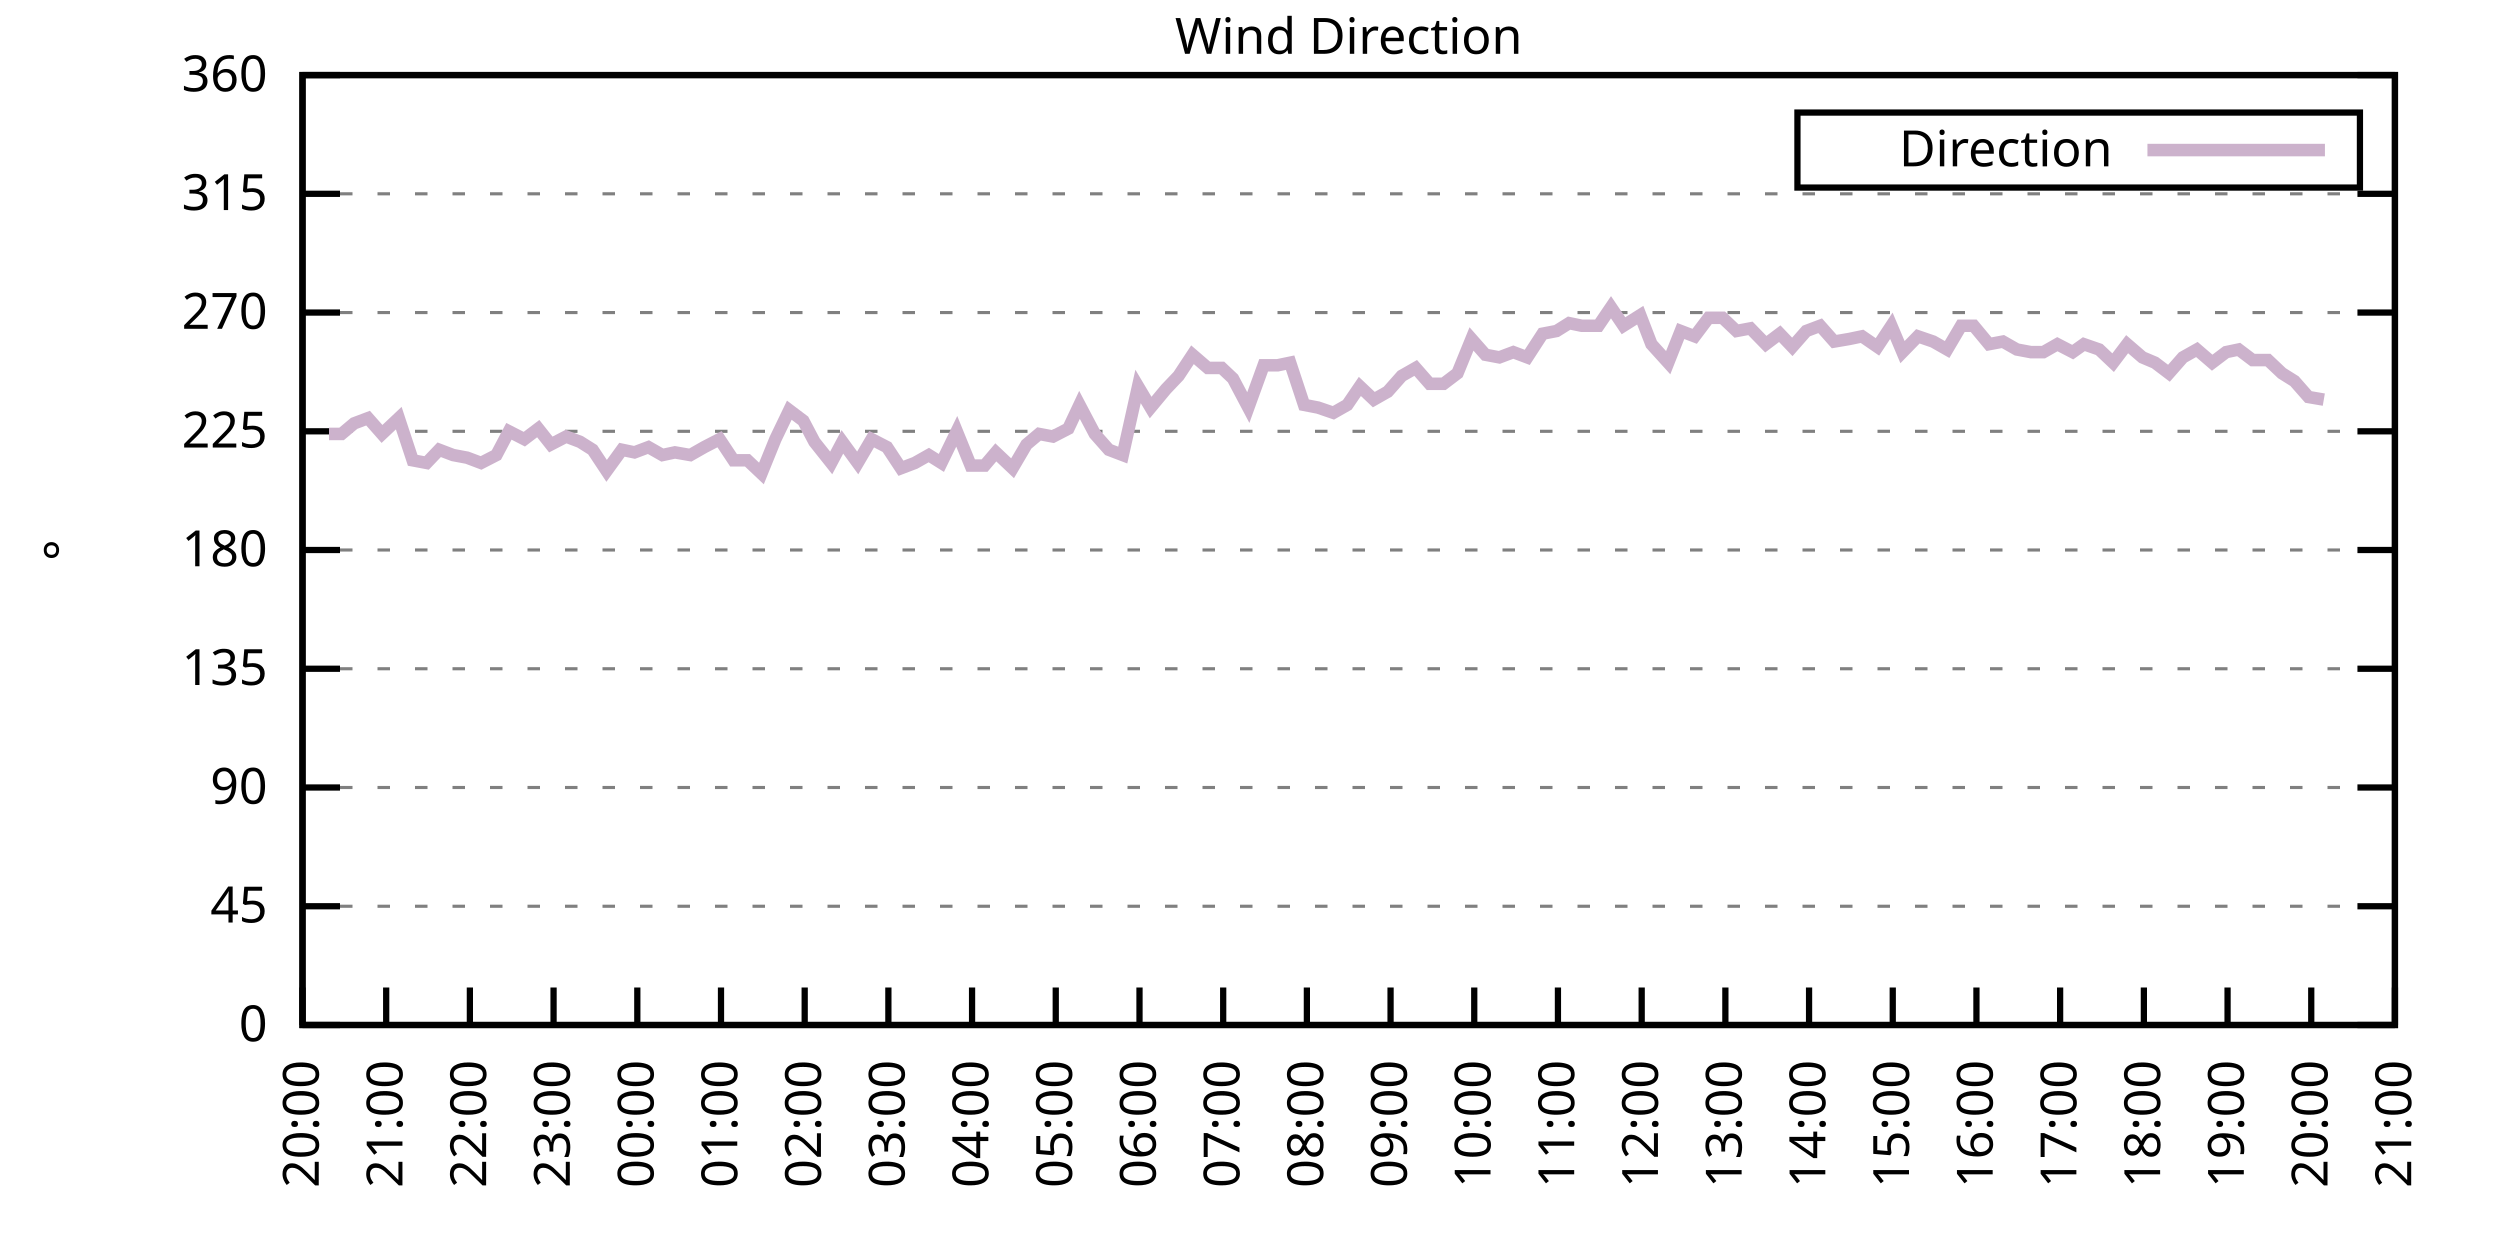
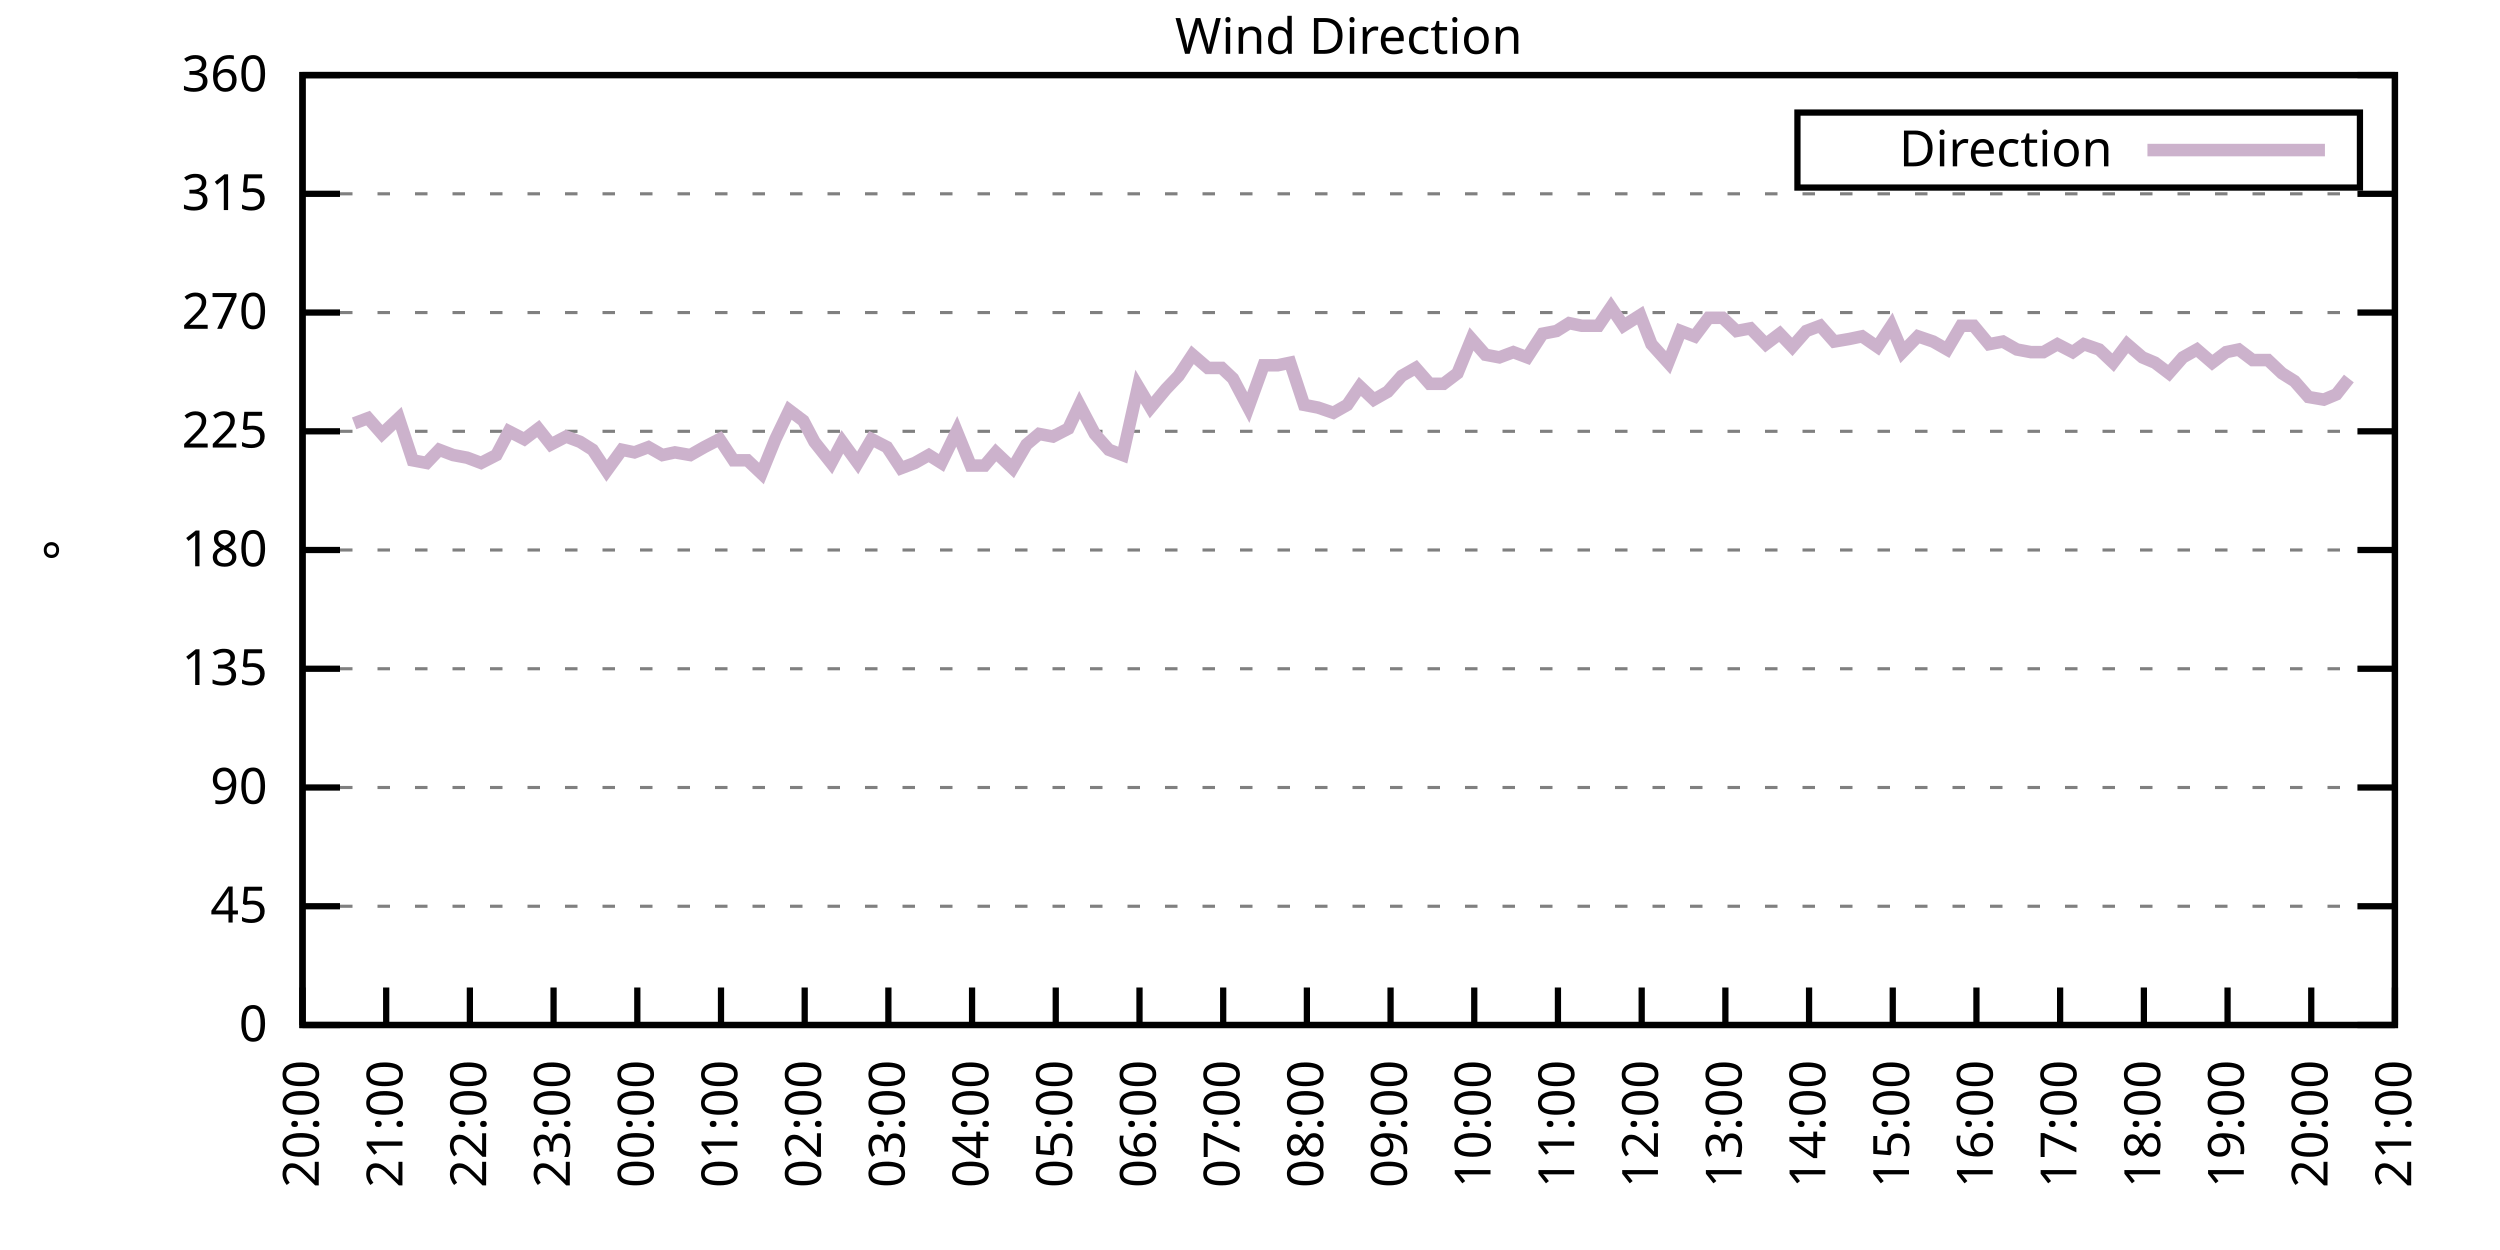
<svg xmlns="http://www.w3.org/2000/svg" xmlns:xlink="http://www.w3.org/1999/xlink" width="400" height="200" viewBox="0 0 400 200">
  <g id="gnuplot_canvas">
    <rect x="0" y="0" width="400" height="200" fill="none" />
    <defs>
      <circle id="gpDot" r="0.5" stroke-width="0.5" stroke="currentColor" />
      <path id="gpPt0" stroke-width="0.333" stroke="currentColor" d="M-1,0 h2 M0,-1 v2" />
      <path id="gpPt1" stroke-width="0.333" stroke="currentColor" d="M-1,-1 L1,1 M1,-1 L-1,1" />
      <path id="gpPt2" stroke-width="0.333" stroke="currentColor" d="M-1,0 L1,0 M0,-1 L0,1 M-1,-1 L1,1 M-1,1 L1,-1" />
      <rect id="gpPt3" stroke-width="0.333" stroke="currentColor" x="-1" y="-1" width="2" height="2" />
      <rect id="gpPt4" stroke-width="0.333" stroke="currentColor" fill="currentColor" x="-1" y="-1" width="2" height="2" />
      <circle id="gpPt5" stroke-width="0.333" stroke="currentColor" cx="0" cy="0" r="1" />
      <use xlink:href="#gpPt5" id="gpPt6" fill="currentColor" stroke="none" />
      <path id="gpPt7" stroke-width="0.333" stroke="currentColor" d="M0,-1.33 L-1.33,0.67 L1.33,0.67 z" />
      <use xlink:href="#gpPt7" id="gpPt8" fill="currentColor" stroke="none" />
      <use xlink:href="#gpPt7" id="gpPt9" stroke="currentColor" transform="rotate(180)" />
      <use xlink:href="#gpPt9" id="gpPt10" fill="currentColor" stroke="none" />
      <use xlink:href="#gpPt3" id="gpPt11" stroke="currentColor" transform="rotate(45)" />
      <use xlink:href="#gpPt11" id="gpPt12" fill="currentColor" stroke="none" />
      <path id="gpPt13" stroke-width="0.333" stroke="currentColor" d="M0,1.330 L1.265,0.411 L0.782,-1.067 L-0.782,-1.076 L-1.265,0.411 z" />
      <use xlink:href="#gpPt13" id="gpPt14" fill="currentColor" stroke="none" />
      <filter id="textbox" filterUnits="objectBoundingBox" x="0" y="0" height="1" width="1">
        <feFlood flood-color="white" flood-opacity="1" result="bgnd" />
        <feComposite in="SourceGraphic" in2="bgnd" operator="atop" />
      </filter>
      <filter id="greybox" filterUnits="objectBoundingBox" x="0" y="0" height="1" width="1">
        <feFlood flood-color="lightgrey" flood-opacity="1" result="grey" />
        <feComposite in="SourceGraphic" in2="grey" operator="atop" />
      </filter>
    </defs>
    <g fill="none" color="white" stroke="currentColor" stroke-width="1.00" stroke-linecap="butt" stroke-linejoin="miter">
</g>
    <g fill="none" color="black" stroke="currentColor" stroke-width="1.00" stroke-linecap="butt" stroke-linejoin="miter">
      <g stroke="none" shape-rendering="crispEdges">
        <polygon fill="rgb(255, 255, 255)" points="48.40,164.00 383.18,164.00 383.18,12.02 48.40,12.02 " />
      </g>
    </g>
    <g fill="none" color="black" stroke="currentColor" stroke-width="1.00" stroke-linecap="butt" stroke-linejoin="miter">
</g>
    <g fill="none" color="black" stroke="black" stroke-width="0.50" stroke-linecap="butt" stroke-linejoin="miter">
</g>
    <g fill="none" color="gray" stroke="currentColor" stroke-width="0.50" stroke-linecap="butt" stroke-linejoin="miter">
      <path stroke="gray" stroke-dasharray="2,4" class="gridline" d="M48.40,164.00 L383.19,164.00  " />
    </g>
    <g fill="none" color="gray" stroke="gray" stroke-width="1.00" stroke-linecap="butt" stroke-linejoin="miter">
</g>
    <g fill="none" color="black" stroke="currentColor" stroke-width="1.00" stroke-linecap="butt" stroke-linejoin="miter">
      <path stroke="black" d="M48.40,164.00 L54.40,164.00 M383.19,164.00 L377.19,164.00  " />
      <g transform="translate(42.80,166.60)" stroke="none" fill="black" font-family="Sans" font-size="8.00" text-anchor="end">
        <text>
          <tspan font-family="Sans"> 0</tspan>
        </text>
      </g>
    </g>
    <g fill="none" color="black" stroke="currentColor" stroke-width="1.00" stroke-linecap="butt" stroke-linejoin="miter">
</g>
    <g fill="none" color="black" stroke="black" stroke-width="0.50" stroke-linecap="butt" stroke-linejoin="miter">
</g>
    <g fill="none" color="gray" stroke="currentColor" stroke-width="0.50" stroke-linecap="butt" stroke-linejoin="miter">
      <path stroke="gray" stroke-dasharray="2,4" class="gridline" d="M48.40,145.00 L383.19,145.00  " />
    </g>
    <g fill="none" color="gray" stroke="gray" stroke-width="1.00" stroke-linecap="butt" stroke-linejoin="miter">
</g>
    <g fill="none" color="black" stroke="currentColor" stroke-width="1.00" stroke-linecap="butt" stroke-linejoin="miter">
      <path stroke="black" d="M48.40,145.00 L54.40,145.00 M383.19,145.00 L377.19,145.00  " />
      <g transform="translate(42.80,147.60)" stroke="none" fill="black" font-family="Sans" font-size="8.00" text-anchor="end">
        <text>
          <tspan font-family="Sans"> 45</tspan>
        </text>
      </g>
    </g>
    <g fill="none" color="black" stroke="currentColor" stroke-width="1.00" stroke-linecap="butt" stroke-linejoin="miter">
</g>
    <g fill="none" color="black" stroke="black" stroke-width="0.50" stroke-linecap="butt" stroke-linejoin="miter">
</g>
    <g fill="none" color="gray" stroke="currentColor" stroke-width="0.50" stroke-linecap="butt" stroke-linejoin="miter">
      <path stroke="gray" stroke-dasharray="2,4" class="gridline" d="M48.40,126.00 L383.19,126.00  " />
    </g>
    <g fill="none" color="gray" stroke="gray" stroke-width="1.00" stroke-linecap="butt" stroke-linejoin="miter">
</g>
    <g fill="none" color="black" stroke="currentColor" stroke-width="1.00" stroke-linecap="butt" stroke-linejoin="miter">
      <path stroke="black" d="M48.40,126.00 L54.40,126.00 M383.19,126.00 L377.19,126.00  " />
      <g transform="translate(42.80,128.60)" stroke="none" fill="black" font-family="Sans" font-size="8.00" text-anchor="end">
        <text>
          <tspan font-family="Sans"> 90</tspan>
        </text>
      </g>
    </g>
    <g fill="none" color="black" stroke="currentColor" stroke-width="1.00" stroke-linecap="butt" stroke-linejoin="miter">
</g>
    <g fill="none" color="black" stroke="black" stroke-width="0.50" stroke-linecap="butt" stroke-linejoin="miter">
</g>
    <g fill="none" color="gray" stroke="currentColor" stroke-width="0.50" stroke-linecap="butt" stroke-linejoin="miter">
      <path stroke="gray" stroke-dasharray="2,4" class="gridline" d="M48.40,107.00 L383.19,107.00  " />
    </g>
    <g fill="none" color="gray" stroke="gray" stroke-width="1.00" stroke-linecap="butt" stroke-linejoin="miter">
</g>
    <g fill="none" color="black" stroke="currentColor" stroke-width="1.00" stroke-linecap="butt" stroke-linejoin="miter">
      <path stroke="black" d="M48.40,107.00 L54.40,107.00 M383.19,107.00 L377.19,107.00  " />
      <g transform="translate(42.80,109.60)" stroke="none" fill="black" font-family="Sans" font-size="8.00" text-anchor="end">
        <text>
          <tspan font-family="Sans"> 135</tspan>
        </text>
      </g>
    </g>
    <g fill="none" color="black" stroke="currentColor" stroke-width="1.00" stroke-linecap="butt" stroke-linejoin="miter">
</g>
    <g fill="none" color="black" stroke="black" stroke-width="0.50" stroke-linecap="butt" stroke-linejoin="miter">
</g>
    <g fill="none" color="gray" stroke="currentColor" stroke-width="0.50" stroke-linecap="butt" stroke-linejoin="miter">
      <path stroke="gray" stroke-dasharray="2,4" class="gridline" d="M48.40,88.00 L383.19,88.00  " />
    </g>
    <g fill="none" color="gray" stroke="gray" stroke-width="1.00" stroke-linecap="butt" stroke-linejoin="miter">
</g>
    <g fill="none" color="black" stroke="currentColor" stroke-width="1.00" stroke-linecap="butt" stroke-linejoin="miter">
      <path stroke="black" d="M48.40,88.00 L54.40,88.00 M383.19,88.00 L377.19,88.00  " />
      <g transform="translate(42.80,90.60)" stroke="none" fill="black" font-family="Sans" font-size="8.00" text-anchor="end">
        <text>
          <tspan font-family="Sans"> 180</tspan>
        </text>
      </g>
    </g>
    <g fill="none" color="black" stroke="currentColor" stroke-width="1.00" stroke-linecap="butt" stroke-linejoin="miter">
</g>
    <g fill="none" color="black" stroke="black" stroke-width="0.50" stroke-linecap="butt" stroke-linejoin="miter">
</g>
    <g fill="none" color="gray" stroke="currentColor" stroke-width="0.50" stroke-linecap="butt" stroke-linejoin="miter">
      <path stroke="gray" stroke-dasharray="2,4" class="gridline" d="M48.40,69.01 L383.19,69.01  " />
    </g>
    <g fill="none" color="gray" stroke="gray" stroke-width="1.00" stroke-linecap="butt" stroke-linejoin="miter">
</g>
    <g fill="none" color="black" stroke="currentColor" stroke-width="1.00" stroke-linecap="butt" stroke-linejoin="miter">
      <path stroke="black" d="M48.40,69.01 L54.40,69.01 M383.19,69.01 L377.19,69.01  " />
      <g transform="translate(42.80,71.61)" stroke="none" fill="black" font-family="Sans" font-size="8.00" text-anchor="end">
        <text>
          <tspan font-family="Sans"> 225</tspan>
        </text>
      </g>
    </g>
    <g fill="none" color="black" stroke="currentColor" stroke-width="1.00" stroke-linecap="butt" stroke-linejoin="miter">
</g>
    <g fill="none" color="black" stroke="black" stroke-width="0.50" stroke-linecap="butt" stroke-linejoin="miter">
</g>
    <g fill="none" color="gray" stroke="currentColor" stroke-width="0.50" stroke-linecap="butt" stroke-linejoin="miter">
      <path stroke="gray" stroke-dasharray="2,4" class="gridline" d="M48.40,50.01 L383.19,50.01  " />
    </g>
    <g fill="none" color="gray" stroke="gray" stroke-width="1.00" stroke-linecap="butt" stroke-linejoin="miter">
</g>
    <g fill="none" color="black" stroke="currentColor" stroke-width="1.00" stroke-linecap="butt" stroke-linejoin="miter">
      <path stroke="black" d="M48.40,50.01 L54.40,50.01 M383.19,50.01 L377.19,50.01  " />
      <g transform="translate(42.80,52.61)" stroke="none" fill="black" font-family="Sans" font-size="8.00" text-anchor="end">
        <text>
          <tspan font-family="Sans"> 270</tspan>
        </text>
      </g>
    </g>
    <g fill="none" color="black" stroke="currentColor" stroke-width="1.00" stroke-linecap="butt" stroke-linejoin="miter">
</g>
    <g fill="none" color="black" stroke="black" stroke-width="0.50" stroke-linecap="butt" stroke-linejoin="miter">
</g>
    <g fill="none" color="gray" stroke="currentColor" stroke-width="0.50" stroke-linecap="butt" stroke-linejoin="miter">
      <path stroke="gray" stroke-dasharray="2,4" class="gridline" d="M48.40,31.01 L383.19,31.01  " />
    </g>
    <g fill="none" color="gray" stroke="gray" stroke-width="1.00" stroke-linecap="butt" stroke-linejoin="miter">
</g>
    <g fill="none" color="black" stroke="currentColor" stroke-width="1.00" stroke-linecap="butt" stroke-linejoin="miter">
      <path stroke="black" d="M48.40,31.01 L54.40,31.01 M383.19,31.01 L377.19,31.01  " />
      <g transform="translate(42.80,33.61)" stroke="none" fill="black" font-family="Sans" font-size="8.00" text-anchor="end">
        <text>
          <tspan font-family="Sans"> 315</tspan>
        </text>
      </g>
    </g>
    <g fill="none" color="black" stroke="currentColor" stroke-width="1.00" stroke-linecap="butt" stroke-linejoin="miter">
</g>
    <g fill="none" color="black" stroke="black" stroke-width="0.50" stroke-linecap="butt" stroke-linejoin="miter">
</g>
    <g fill="none" color="gray" stroke="currentColor" stroke-width="0.50" stroke-linecap="butt" stroke-linejoin="miter">
      <path stroke="gray" stroke-dasharray="2,4" class="gridline" d="M48.40,12.01 L383.19,12.01  " />
    </g>
    <g fill="none" color="gray" stroke="gray" stroke-width="1.00" stroke-linecap="butt" stroke-linejoin="miter">
</g>
    <g fill="none" color="black" stroke="currentColor" stroke-width="1.00" stroke-linecap="butt" stroke-linejoin="miter">
      <path stroke="black" d="M48.40,12.01 L54.40,12.01 M383.19,12.01 L377.19,12.01  " />
      <g transform="translate(42.80,14.61)" stroke="none" fill="black" font-family="Sans" font-size="8.00" text-anchor="end">
        <text>
          <tspan font-family="Sans"> 360</tspan>
        </text>
      </g>
    </g>
    <g fill="none" color="black" stroke="currentColor" stroke-width="1.00" stroke-linecap="butt" stroke-linejoin="miter">
      <path stroke="black" d="M48.40,164.00 L48.40,158.00  " />
      <g transform="translate(51.00,169.60) rotate(270.00)" stroke="none" fill="black" font-family="Sans" font-size="8.00" text-anchor="end">
        <text>
          <tspan font-family="Sans">20:00</tspan>
        </text>
      </g>
    </g>
    <g fill="none" color="black" stroke="currentColor" stroke-width="1.00" stroke-linecap="butt" stroke-linejoin="miter">
      <path stroke="black" d="M61.79,164.00 L61.79,158.00  " />
      <g transform="translate(64.39,169.60) rotate(270.00)" stroke="none" fill="black" font-family="Sans" font-size="8.00" text-anchor="end">
        <text>
          <tspan font-family="Sans">21:00</tspan>
        </text>
      </g>
    </g>
    <g fill="none" color="black" stroke="currentColor" stroke-width="1.00" stroke-linecap="butt" stroke-linejoin="miter">
      <path stroke="black" d="M75.18,164.00 L75.18,158.00  " />
      <g transform="translate(77.78,169.60) rotate(270.00)" stroke="none" fill="black" font-family="Sans" font-size="8.00" text-anchor="end">
        <text>
          <tspan font-family="Sans">22:00</tspan>
        </text>
      </g>
    </g>
    <g fill="none" color="black" stroke="currentColor" stroke-width="1.00" stroke-linecap="butt" stroke-linejoin="miter">
      <path stroke="black" d="M88.57,164.00 L88.57,158.00  " />
      <g transform="translate(91.17,169.60) rotate(270.00)" stroke="none" fill="black" font-family="Sans" font-size="8.00" text-anchor="end">
        <text>
          <tspan font-family="Sans">23:00</tspan>
        </text>
      </g>
    </g>
    <g fill="none" color="black" stroke="currentColor" stroke-width="1.00" stroke-linecap="butt" stroke-linejoin="miter">
      <path stroke="black" d="M101.97,164.00 L101.97,158.00  " />
      <g transform="translate(104.57,169.60) rotate(270.00)" stroke="none" fill="black" font-family="Sans" font-size="8.00" text-anchor="end">
        <text>
          <tspan font-family="Sans">00:00</tspan>
        </text>
      </g>
    </g>
    <g fill="none" color="black" stroke="currentColor" stroke-width="1.00" stroke-linecap="butt" stroke-linejoin="miter">
      <path stroke="black" d="M115.36,164.00 L115.36,158.00  " />
      <g transform="translate(117.96,169.60) rotate(270.00)" stroke="none" fill="black" font-family="Sans" font-size="8.00" text-anchor="end">
        <text>
          <tspan font-family="Sans">01:00</tspan>
        </text>
      </g>
    </g>
    <g fill="none" color="black" stroke="currentColor" stroke-width="1.00" stroke-linecap="butt" stroke-linejoin="miter">
      <path stroke="black" d="M128.75,164.00 L128.75,158.00  " />
      <g transform="translate(131.35,169.60) rotate(270.00)" stroke="none" fill="black" font-family="Sans" font-size="8.00" text-anchor="end">
        <text>
          <tspan font-family="Sans">02:00</tspan>
        </text>
      </g>
    </g>
    <g fill="none" color="black" stroke="currentColor" stroke-width="1.00" stroke-linecap="butt" stroke-linejoin="miter">
      <path stroke="black" d="M142.14,164.00 L142.14,158.00  " />
      <g transform="translate(144.74,169.60) rotate(270.00)" stroke="none" fill="black" font-family="Sans" font-size="8.00" text-anchor="end">
        <text>
          <tspan font-family="Sans">03:00</tspan>
        </text>
      </g>
    </g>
    <g fill="none" color="black" stroke="currentColor" stroke-width="1.00" stroke-linecap="butt" stroke-linejoin="miter">
      <path stroke="black" d="M155.53,164.00 L155.53,158.00  " />
      <g transform="translate(158.13,169.60) rotate(270.00)" stroke="none" fill="black" font-family="Sans" font-size="8.00" text-anchor="end">
        <text>
          <tspan font-family="Sans">04:00</tspan>
        </text>
      </g>
    </g>
    <g fill="none" color="black" stroke="currentColor" stroke-width="1.00" stroke-linecap="butt" stroke-linejoin="miter">
      <path stroke="black" d="M168.92,164.00 L168.92,158.00  " />
      <g transform="translate(171.52,169.60) rotate(270.00)" stroke="none" fill="black" font-family="Sans" font-size="8.00" text-anchor="end">
        <text>
          <tspan font-family="Sans">05:00</tspan>
        </text>
      </g>
    </g>
    <g fill="none" color="black" stroke="currentColor" stroke-width="1.00" stroke-linecap="butt" stroke-linejoin="miter">
      <path stroke="black" d="M182.32,164.00 L182.32,158.00  " />
      <g transform="translate(184.92,169.60) rotate(270.00)" stroke="none" fill="black" font-family="Sans" font-size="8.00" text-anchor="end">
        <text>
          <tspan font-family="Sans">06:00</tspan>
        </text>
      </g>
    </g>
    <g fill="none" color="black" stroke="currentColor" stroke-width="1.00" stroke-linecap="butt" stroke-linejoin="miter">
      <path stroke="black" d="M195.71,164.00 L195.71,158.00  " />
      <g transform="translate(198.31,169.60) rotate(270.00)" stroke="none" fill="black" font-family="Sans" font-size="8.00" text-anchor="end">
        <text>
          <tspan font-family="Sans">07:00</tspan>
        </text>
      </g>
    </g>
    <g fill="none" color="black" stroke="currentColor" stroke-width="1.00" stroke-linecap="butt" stroke-linejoin="miter">
      <path stroke="black" d="M209.10,164.00 L209.10,158.00  " />
      <g transform="translate(211.70,169.60) rotate(270.00)" stroke="none" fill="black" font-family="Sans" font-size="8.00" text-anchor="end">
        <text>
          <tspan font-family="Sans">08:00</tspan>
        </text>
      </g>
    </g>
    <g fill="none" color="black" stroke="currentColor" stroke-width="1.00" stroke-linecap="butt" stroke-linejoin="miter">
      <path stroke="black" d="M222.49,164.00 L222.49,158.00  " />
      <g transform="translate(225.09,169.60) rotate(270.00)" stroke="none" fill="black" font-family="Sans" font-size="8.00" text-anchor="end">
        <text>
          <tspan font-family="Sans">09:00</tspan>
        </text>
      </g>
    </g>
    <g fill="none" color="black" stroke="currentColor" stroke-width="1.00" stroke-linecap="butt" stroke-linejoin="miter">
      <path stroke="black" d="M235.88,164.00 L235.88,158.00  " />
      <g transform="translate(238.48,169.60) rotate(270.00)" stroke="none" fill="black" font-family="Sans" font-size="8.00" text-anchor="end">
        <text>
          <tspan font-family="Sans">10:00</tspan>
        </text>
      </g>
    </g>
    <g fill="none" color="black" stroke="currentColor" stroke-width="1.00" stroke-linecap="butt" stroke-linejoin="miter">
      <path stroke="black" d="M249.27,164.00 L249.27,158.00  " />
      <g transform="translate(251.87,169.60) rotate(270.00)" stroke="none" fill="black" font-family="Sans" font-size="8.00" text-anchor="end">
        <text>
          <tspan font-family="Sans">11:00</tspan>
        </text>
      </g>
    </g>
    <g fill="none" color="black" stroke="currentColor" stroke-width="1.00" stroke-linecap="butt" stroke-linejoin="miter">
      <path stroke="black" d="M262.67,164.00 L262.67,158.00  " />
      <g transform="translate(265.27,169.60) rotate(270.00)" stroke="none" fill="black" font-family="Sans" font-size="8.00" text-anchor="end">
        <text>
          <tspan font-family="Sans">12:00</tspan>
        </text>
      </g>
    </g>
    <g fill="none" color="black" stroke="currentColor" stroke-width="1.00" stroke-linecap="butt" stroke-linejoin="miter">
      <path stroke="black" d="M276.06,164.00 L276.06,158.00  " />
      <g transform="translate(278.66,169.60) rotate(270.00)" stroke="none" fill="black" font-family="Sans" font-size="8.00" text-anchor="end">
        <text>
          <tspan font-family="Sans">13:00</tspan>
        </text>
      </g>
    </g>
    <g fill="none" color="black" stroke="currentColor" stroke-width="1.00" stroke-linecap="butt" stroke-linejoin="miter">
      <path stroke="black" d="M289.45,164.00 L289.45,158.00  " />
      <g transform="translate(292.05,169.60) rotate(270.00)" stroke="none" fill="black" font-family="Sans" font-size="8.00" text-anchor="end">
        <text>
          <tspan font-family="Sans">14:00</tspan>
        </text>
      </g>
    </g>
    <g fill="none" color="black" stroke="currentColor" stroke-width="1.00" stroke-linecap="butt" stroke-linejoin="miter">
      <path stroke="black" d="M302.84,164.00 L302.84,158.00  " />
      <g transform="translate(305.44,169.60) rotate(270.00)" stroke="none" fill="black" font-family="Sans" font-size="8.00" text-anchor="end">
        <text>
          <tspan font-family="Sans">15:00</tspan>
        </text>
      </g>
    </g>
    <g fill="none" color="black" stroke="currentColor" stroke-width="1.00" stroke-linecap="butt" stroke-linejoin="miter">
      <path stroke="black" d="M316.23,164.00 L316.23,158.00  " />
      <g transform="translate(318.83,169.60) rotate(270.00)" stroke="none" fill="black" font-family="Sans" font-size="8.00" text-anchor="end">
        <text>
          <tspan font-family="Sans">16:00</tspan>
        </text>
      </g>
    </g>
    <g fill="none" color="black" stroke="currentColor" stroke-width="1.00" stroke-linecap="butt" stroke-linejoin="miter">
      <path stroke="black" d="M329.62,164.00 L329.62,158.00  " />
      <g transform="translate(332.22,169.60) rotate(270.00)" stroke="none" fill="black" font-family="Sans" font-size="8.00" text-anchor="end">
        <text>
          <tspan font-family="Sans">17:00</tspan>
        </text>
      </g>
    </g>
    <g fill="none" color="black" stroke="currentColor" stroke-width="1.00" stroke-linecap="butt" stroke-linejoin="miter">
      <path stroke="black" d="M343.02,164.00 L343.02,158.00  " />
      <g transform="translate(345.62,169.60) rotate(270.00)" stroke="none" fill="black" font-family="Sans" font-size="8.00" text-anchor="end">
        <text>
          <tspan font-family="Sans">18:00</tspan>
        </text>
      </g>
    </g>
    <g fill="none" color="black" stroke="currentColor" stroke-width="1.00" stroke-linecap="butt" stroke-linejoin="miter">
      <path stroke="black" d="M356.41,164.00 L356.41,158.00  " />
      <g transform="translate(359.01,169.60) rotate(270.00)" stroke="none" fill="black" font-family="Sans" font-size="8.00" text-anchor="end">
        <text>
          <tspan font-family="Sans">19:00</tspan>
        </text>
      </g>
    </g>
    <g fill="none" color="black" stroke="currentColor" stroke-width="1.00" stroke-linecap="butt" stroke-linejoin="miter">
      <path stroke="black" d="M369.80,164.00 L369.80,158.00  " />
      <g transform="translate(372.40,169.60) rotate(270.00)" stroke="none" fill="black" font-family="Sans" font-size="8.00" text-anchor="end">
        <text>
          <tspan font-family="Sans">20:00</tspan>
        </text>
      </g>
    </g>
    <g fill="none" color="black" stroke="currentColor" stroke-width="1.00" stroke-linecap="butt" stroke-linejoin="miter">
      <path stroke="black" d="M383.19,164.00 L383.19,158.00  " />
      <g transform="translate(385.79,169.60) rotate(270.00)" stroke="none" fill="black" font-family="Sans" font-size="8.00" text-anchor="end">
        <text>
          <tspan font-family="Sans">21:00</tspan>
        </text>
      </g>
    </g>
    <g fill="none" color="black" stroke="currentColor" stroke-width="1.00" stroke-linecap="butt" stroke-linejoin="miter">
</g>
    <g fill="none" color="black" stroke="currentColor" stroke-width="1.00" stroke-linecap="butt" stroke-linejoin="miter">
      <path stroke="black" d="M48.40,12.01 L48.40,164.00 L383.19,164.00 L383.19,12.01 L48.40,12.01 Z  " />
    </g>
    <g fill="none" color="black" stroke="currentColor" stroke-width="1.00" stroke-linecap="butt" stroke-linejoin="miter">
</g>
    <g fill="none" color="black" stroke="currentColor" stroke-width="1.00" stroke-linecap="butt" stroke-linejoin="miter">
      <path stroke="black" d="M287.59,30.01 L287.59,18.01 L377.59,18.01 L377.59,30.01 L287.59,30.01 Z  " />
    </g>
    <g id="Wind_direction_plot_1">
      <g fill="none" color="white" stroke="black" stroke-width="2.00" stroke-linecap="butt" stroke-linejoin="miter">
</g>
      <g fill="none" color="black" stroke="currentColor" stroke-width="2.00" stroke-linecap="butt" stroke-linejoin="miter">
        <g transform="translate(337.99,26.61)" stroke="none" fill="black" font-family="Sans" font-size="8.00" text-anchor="end">
          <text>
            <tspan font-family="Sans">Direction</tspan>
          </text>
        </g>
      </g>
      <g fill="none" color="black" stroke="currentColor" stroke-width="2.00" stroke-linecap="butt" stroke-linejoin="miter">
-         <path stroke="rgb(204, 178, 204)" d="M343.59,24.01 L371.99,24.01 M52.64,69.43 L54.65,69.43 L56.66,67.74 L58.89,66.90 L61.12,69.43 L63.80,66.90   L66.03,73.65 L68.26,74.07 L70.27,71.96 L72.50,72.81 L74.74,73.23 L76.97,74.07 L79.42,72.81 L81.43,69.01   L83.89,70.27 L86.12,68.58 L88.13,71.12 L90.58,69.85 L92.82,70.70 L94.82,71.96 L97.06,75.34 L99.51,71.96   L101.52,72.38 L103.75,71.54 L105.98,72.81 L107.99,72.38 L110.45,72.81 L112.68,71.54 L115.13,70.27 L117.37,73.65   L119.60,73.65 L121.83,75.76 L124.06,70.27 L126.29,65.63 L128.53,67.32 L130.31,70.70 L132.99,74.07 L134.78,70.70   L137.23,74.07 L139.46,70.27 L141.92,71.54 L144.15,74.92 L146.38,74.07 L148.61,72.81 L150.62,74.07 L153.08,69.01   L155.31,74.49 L157.54,74.49 L159.33,72.38 L162.01,74.92 L164.24,71.12 L166.25,69.43 L168.48,69.85 L170.93,68.58   L172.72,64.78 L175.17,69.43 L177.41,71.96 L179.64,72.81 L182.09,61.83 L184.10,65.21 L186.56,62.25 L188.57,60.14   L190.80,56.76 L193.25,58.87 L195.48,58.87 L197.27,60.56 L199.73,65.21 L202.18,58.45 L204.41,58.45 L206.42,58.03   L208.65,64.78 L210.88,65.21 L213.34,66.05 L215.57,64.78 L217.58,61.83 L219.81,63.94 L222.04,62.67 L224.28,60.14   L226.51,58.87 L228.74,61.41 L230.97,61.41 L233.20,59.72 L235.44,54.23 L237.67,56.76 L239.90,57.18 L242.13,56.34   L244.36,57.18 L246.82,53.39 L249.05,52.96 L251.06,51.70 L253.07,52.12 L255.75,52.12 L257.76,49.16 L259.76,52.12   L262.44,50.43 L264.23,55.07 L266.91,58.03 L268.92,52.96 L271.15,53.81 L273.38,50.85 L275.61,50.85 L277.84,52.96   L280.07,52.54 L282.53,55.07 L284.76,53.39 L286.77,55.50 L289.00,52.96 L291.23,52.12 L293.47,54.65 L295.92,54.23   L297.93,53.81 L300.39,55.50 L302.62,52.12 L304.40,56.34 L306.86,53.81 L309.31,54.65 L311.54,55.92 L313.78,52.12   L315.79,52.12 L318.24,55.07 L320.47,54.65 L322.70,55.92 L324.94,56.34 L326.95,56.34 L329.18,55.07 L331.63,56.34   L333.42,55.07 L335.87,55.92 L338.10,58.03 L340.34,55.07 L342.79,57.18 L344.80,58.03 L347.03,59.72 L349.26,57.18   L351.50,55.92 L353.95,58.03 L356.18,56.34 L358.19,55.92 L360.42,57.61 L362.88,57.61 L365.11,59.72 L367.12,60.98   L369.35,63.52 L371.81,63.94  " />
+         <path stroke="rgb(204, 178, 204)" d="M343.59,24.01 L371.99,24.01 M56.66,67.74 L58.89,66.90 L61.12,69.43 L63.80,66.90 L66.03,73.65 L68.26,74.07   L70.27,71.96 L72.50,72.81 L74.74,73.23 L76.97,74.07 L79.42,72.81 L81.43,69.01 L83.89,70.27 L86.12,68.58   L88.13,71.12 L90.58,69.85 L92.82,70.70 L94.82,71.96 L97.06,75.34 L99.51,71.96 L101.52,72.38 L103.75,71.54   L105.98,72.81 L107.99,72.38 L110.45,72.81 L112.68,71.54 L115.13,70.27 L117.37,73.65 L119.60,73.65 L121.83,75.76   L124.06,70.27 L126.29,65.63 L128.53,67.32 L130.31,70.70 L132.99,74.07 L134.78,70.70 L137.23,74.07 L139.46,70.27   L141.92,71.54 L144.15,74.92 L146.38,74.07 L148.61,72.81 L150.62,74.07 L153.08,69.01 L155.31,74.49 L157.54,74.49   L159.33,72.38 L162.01,74.92 L164.24,71.12 L166.25,69.43 L168.48,69.85 L170.93,68.58 L172.72,64.78 L175.17,69.43   L177.41,71.96 L179.64,72.81 L182.09,61.83 L184.10,65.21 L186.56,62.25 L188.57,60.14 L190.80,56.76 L193.25,58.87   L195.48,58.87 L197.27,60.56 L199.73,65.21 L202.18,58.45 L204.41,58.45 L206.42,58.03 L208.65,64.78 L210.88,65.21   L213.34,66.05 L215.57,64.78 L217.58,61.83 L219.81,63.94 L222.04,62.67 L224.28,60.14 L226.51,58.87 L228.74,61.41   L230.97,61.41 L233.20,59.72 L235.44,54.23 L237.67,56.76 L239.90,57.18 L242.13,56.34 L244.36,57.18 L246.82,53.39   L249.05,52.96 L251.06,51.70 L253.07,52.12 L255.75,52.12 L257.76,49.16 L259.76,52.12 L262.44,50.43 L264.23,55.07   L266.91,58.03 L268.92,52.96 L271.15,53.81 L273.38,50.85 L275.61,50.85 L277.84,52.96 L280.07,52.54 L282.53,55.07   L284.76,53.39 L286.77,55.50 L289.00,52.96 L291.23,52.12 L293.47,54.65 L295.92,54.23 L297.93,53.81 L300.39,55.50   L302.62,52.12 L304.40,56.34 L306.86,53.81 L309.31,54.65 L311.54,55.92 L313.78,52.12 L315.79,52.12 L318.24,55.07   L320.47,54.65 L322.70,55.92 L324.94,56.34 L326.95,56.34 L329.18,55.07 L331.63,56.34 L333.42,55.07 L335.87,55.92   L338.10,58.03 L340.34,55.07 L342.79,57.18 L344.80,58.03 L347.03,59.72 L349.26,57.18 L351.50,55.92 L353.95,58.03   L356.18,56.34 L358.19,55.92 L360.42,57.61 L362.88,57.61 L365.11,59.72 L367.12,60.98 L369.35,63.52 L371.81,63.94   L373.82,63.10 L375.82,60.56  " />
      </g>
    </g>
    <g fill="none" color="black" stroke="currentColor" stroke-width="2.00" stroke-linecap="butt" stroke-linejoin="miter">
</g>
    <g fill="none" color="black" stroke="black" stroke-width="1.00" stroke-linecap="butt" stroke-linejoin="miter">
</g>
    <g fill="none" color="black" stroke="currentColor" stroke-width="1.00" stroke-linecap="butt" stroke-linejoin="miter">
      <path stroke="black" d="M48.40,12.01 L48.40,164.00 L383.19,164.00 L383.19,12.01 L48.40,12.01 Z  " />
      <g transform="translate(12.80,88.01) rotate(270.00)" stroke="none" fill="black" font-family="Sans" font-size="8.00" text-anchor="middle">
        <text>
          <tspan font-family="Sans">°</tspan>
        </text>
      </g>
    </g>
    <g fill="none" color="black" stroke="currentColor" stroke-width="1.00" stroke-linecap="butt" stroke-linejoin="miter">
</g>
    <g fill="none" color="black" stroke="currentColor" stroke-width="1.00" stroke-linecap="butt" stroke-linejoin="miter">
      <g transform="translate(215.79,8.61)" stroke="none" fill="black" font-family="Sans" font-size="8.00" text-anchor="middle">
        <text>
          <tspan font-family="Sans">Wind Direction</tspan>
        </text>
      </g>
    </g>
    <g fill="none" color="black" stroke="currentColor" stroke-width="1.00" stroke-linecap="butt" stroke-linejoin="miter">
</g>
  </g>
</svg>
